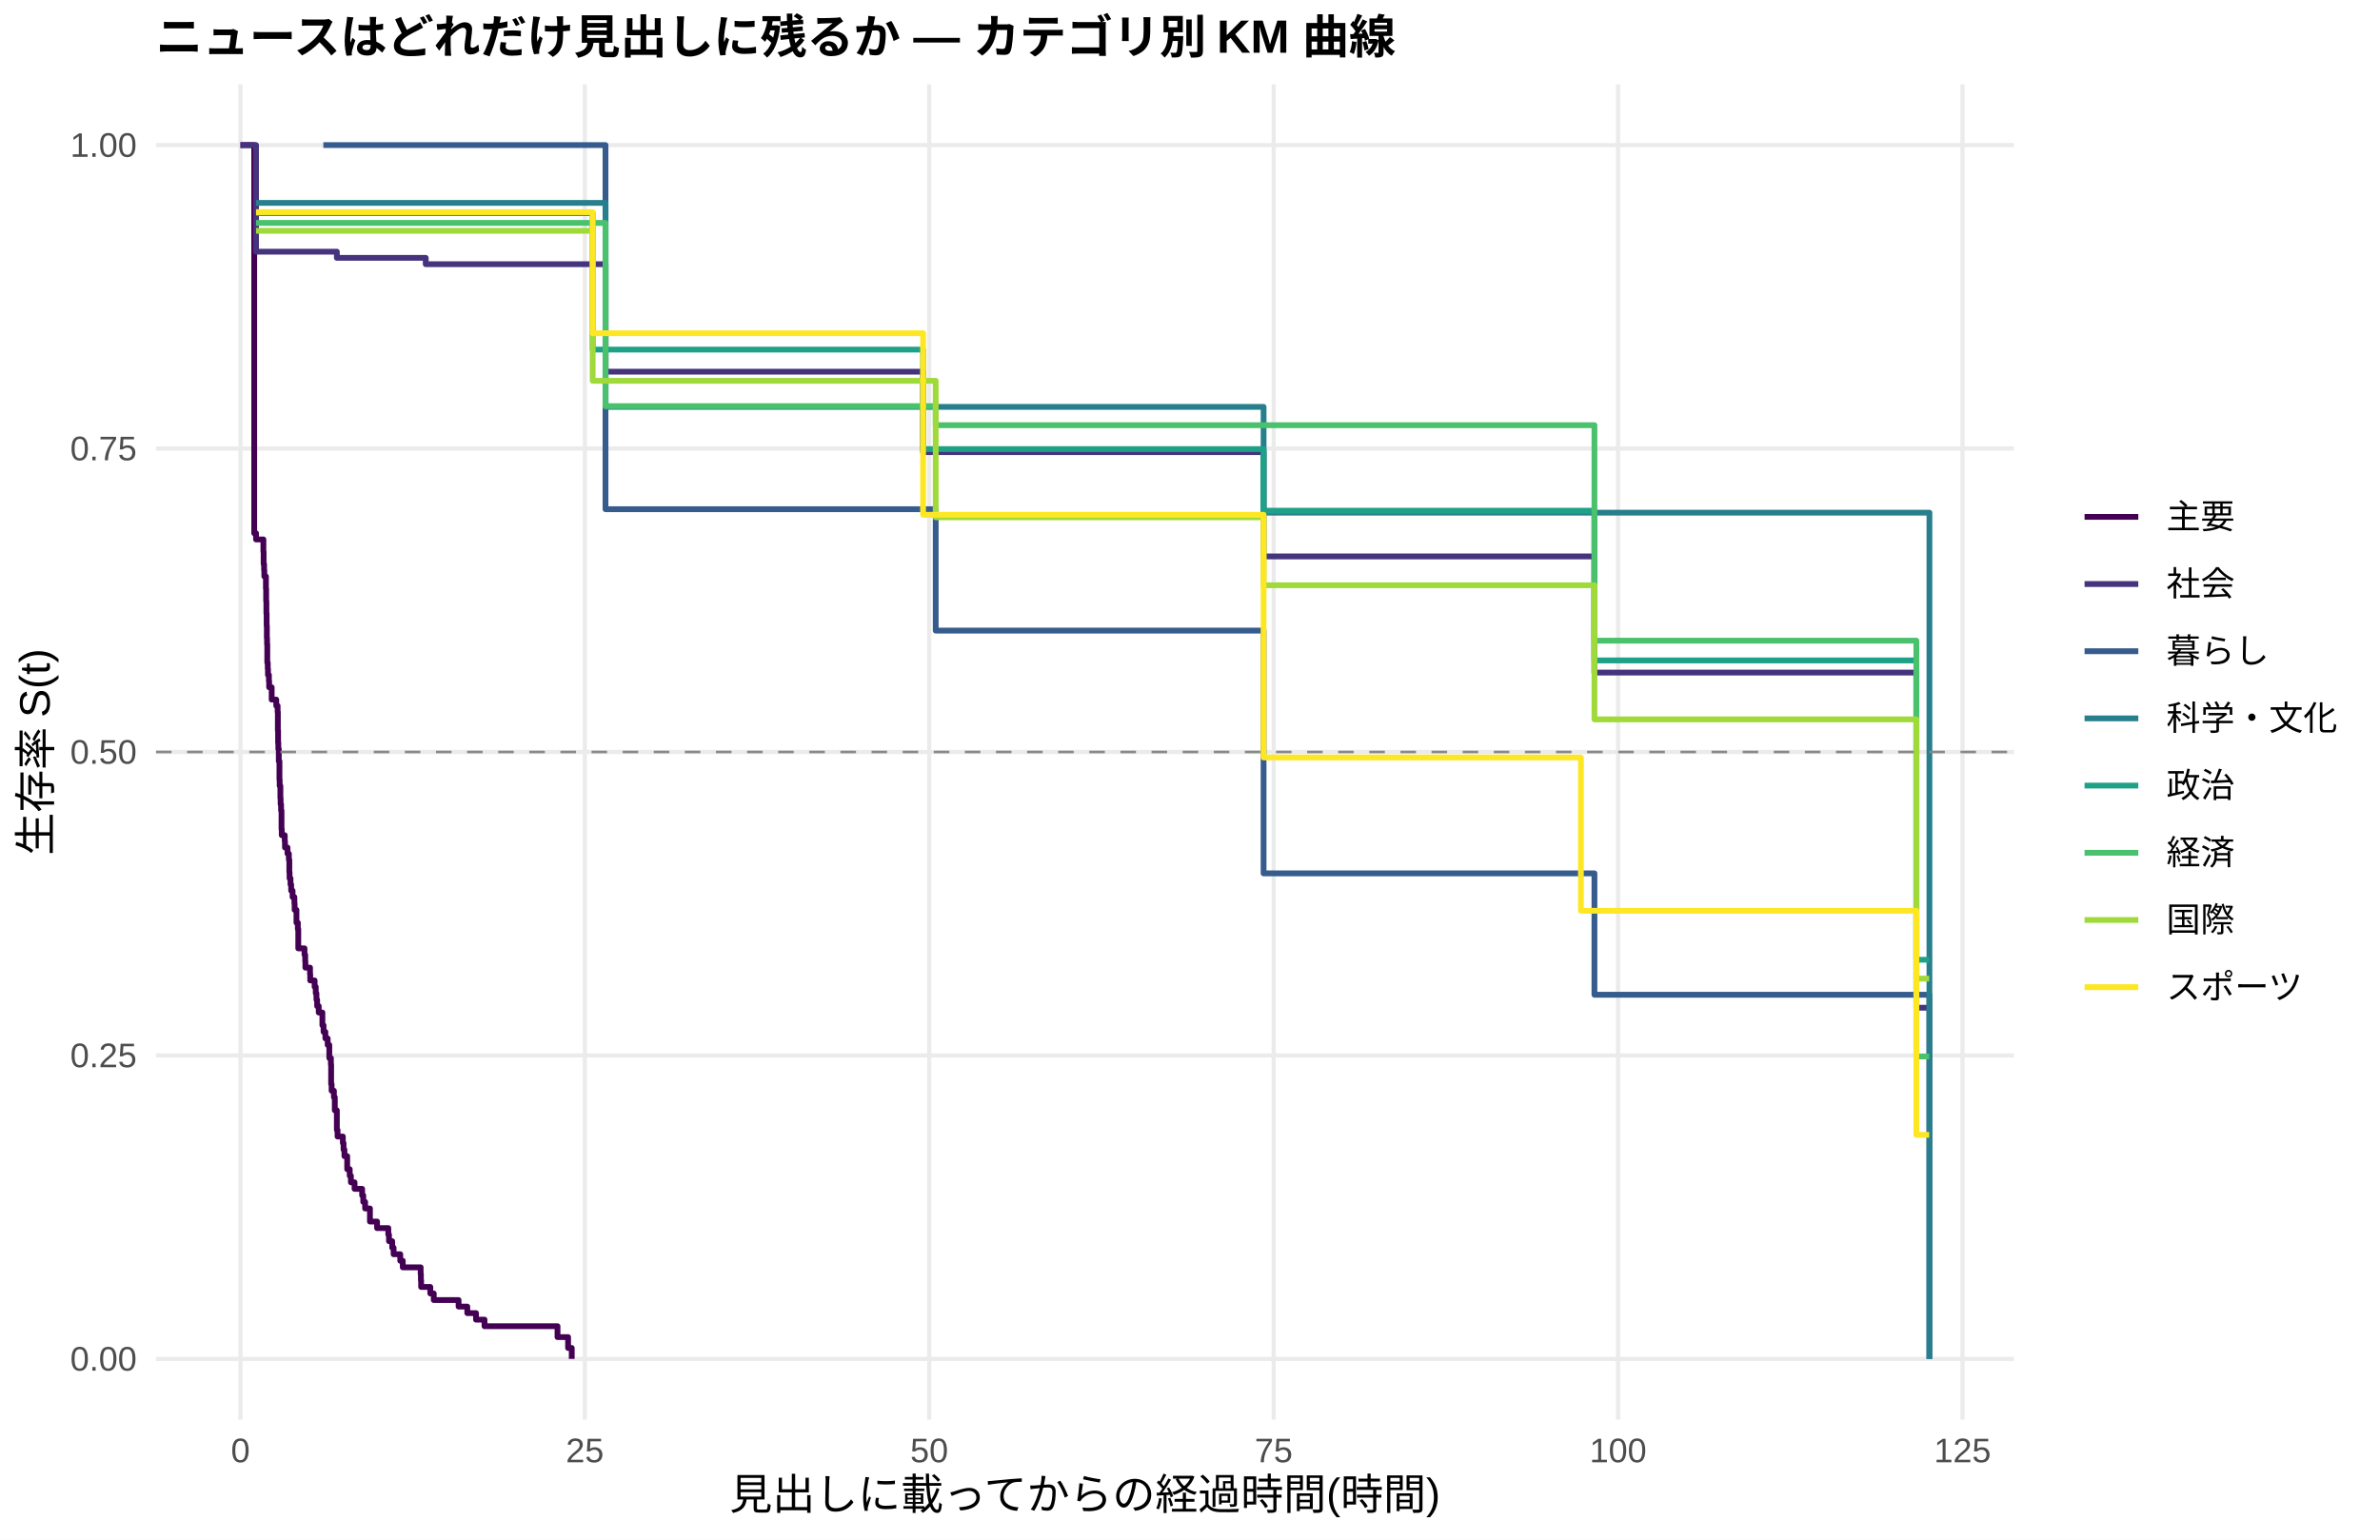
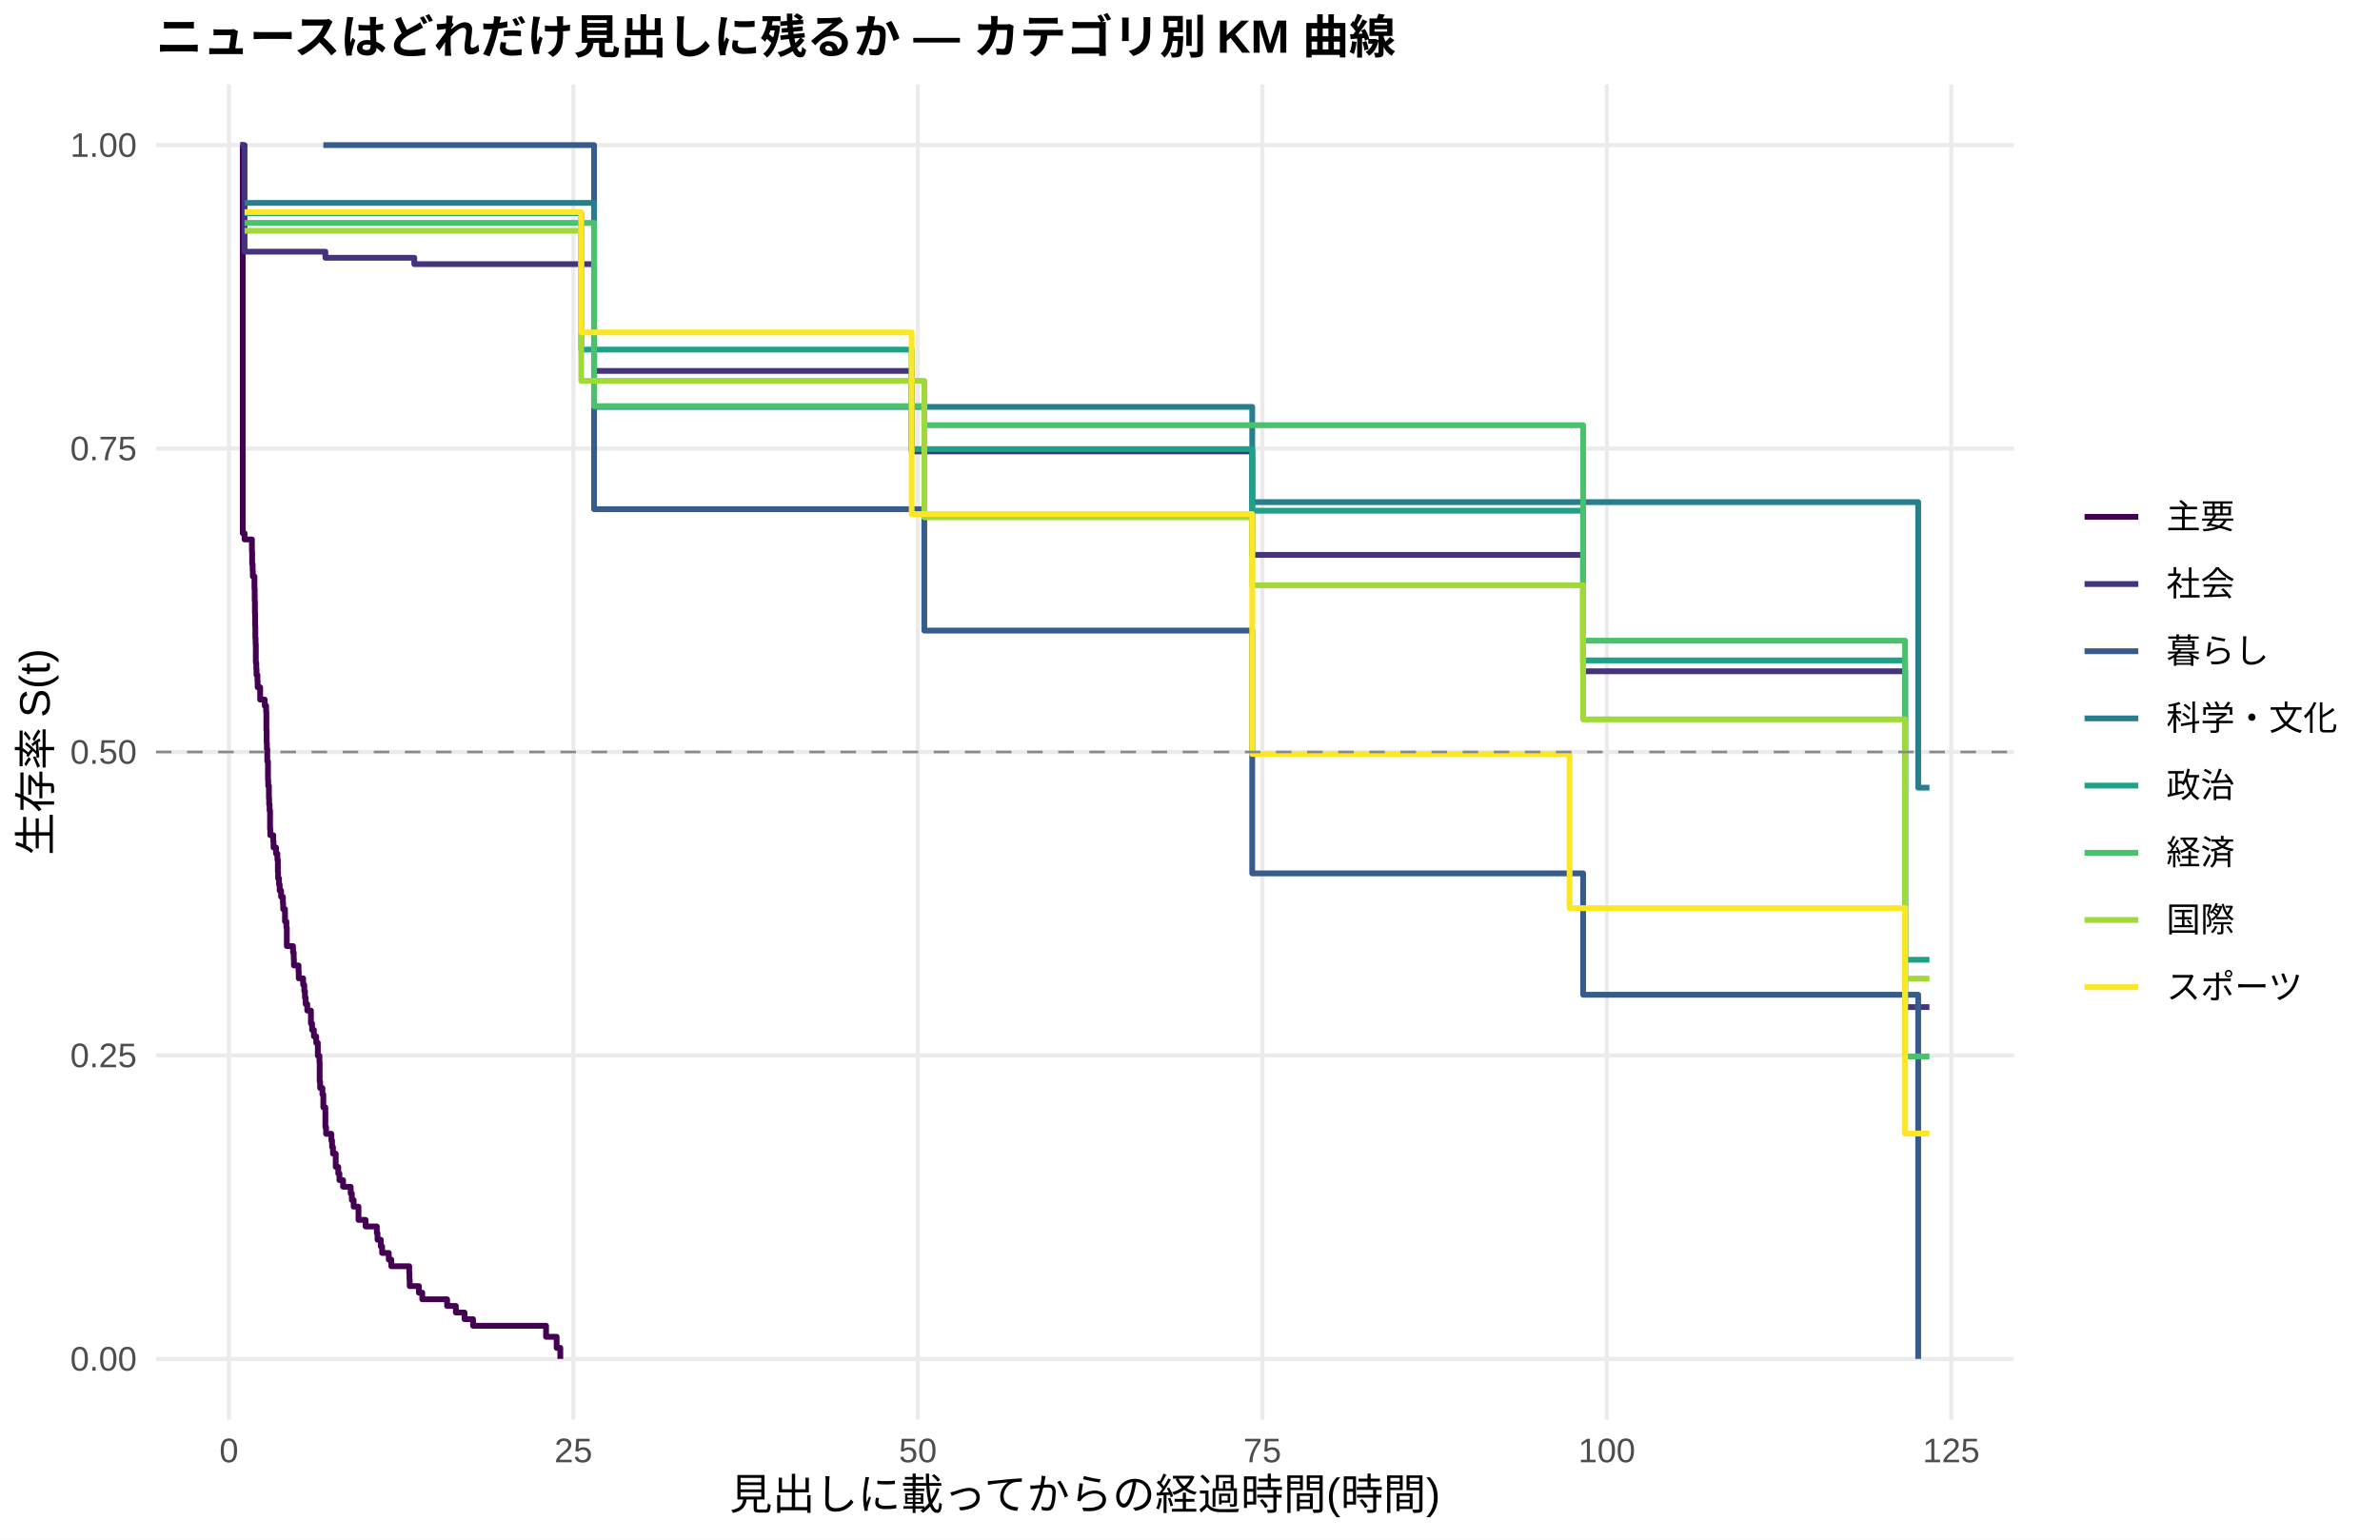
<svg xmlns="http://www.w3.org/2000/svg" width="612.00pt" height="396.00pt" viewBox="0 0 612.00 396.00">
  <g class="svglite">
    <defs>
      <style type="text/css">
    .svglite line, .svglite polyline, .svglite polygon, .svglite path, .svglite rect, .svglite circle {
      fill: none;
      stroke: #000000;
      stroke-linecap: round;
      stroke-linejoin: round;
      stroke-miterlimit: 10.00;
    }
    .svglite text {
      white-space: pre;
    }
    .svglite g.glyphgroup path {
      fill: inherit;
      stroke: none;
    }
  </style>
    </defs>
    <rect width="100%" height="100%" style="stroke: none; fill: #FFFFFF;" />
    <defs>
      <clipPath id="cpMC4wMHw2MTIuMDB8MC4wMHwzOTYuMDA=">
        <rect x="0.00" y="0.00" width="612.00" height="396.00" />
      </clipPath>
    </defs>
    <g clip-path="url(#cpMC4wMHw2MTIuMDB8MC4wMHwzOTYuMDA=)">
      <rect x="0.00" y="0.00" width="612.00" height="396.00" style="stroke-width: 1.07; stroke: none; fill: #FFFFFF;" />
    </g>
    <defs>
      <clipPath id="cpNDAuMTF8NTE3Ljg2fDIxLjcxfDM2NS4xMg==">
        <rect x="40.11" y="21.71" width="477.75" height="343.41" />
      </clipPath>
    </defs>
    <g clip-path="url(#cpNDAuMTF8NTE3Ljg2fDIxLjcxfDM2NS4xMg==)">
      <polyline points="40.11,349.51 517.86,349.51 " style="stroke-width: 1.07; stroke: #EBEBEB; stroke-linecap: butt;" />
      <polyline points="40.11,271.46 517.86,271.46 " style="stroke-width: 1.07; stroke: #EBEBEB; stroke-linecap: butt;" />
      <polyline points="40.11,193.41 517.86,193.41 " style="stroke-width: 1.07; stroke: #EBEBEB; stroke-linecap: butt;" />
      <polyline points="40.11,115.37 517.86,115.37 " style="stroke-width: 1.07; stroke: #EBEBEB; stroke-linecap: butt;" />
      <polyline points="40.11,37.32 517.86,37.32 " style="stroke-width: 1.07; stroke: #EBEBEB; stroke-linecap: butt;" />
-       <polyline points="61.83,365.12 61.83,21.71 " style="stroke-width: 1.07; stroke: #EBEBEB; stroke-linecap: butt;" />
-       <polyline points="150.39,365.12 150.39,21.71 " style="stroke-width: 1.07; stroke: #EBEBEB; stroke-linecap: butt;" />
-       <polyline points="238.95,365.12 238.95,21.71 " style="stroke-width: 1.07; stroke: #EBEBEB; stroke-linecap: butt;" />
-       <polyline points="327.52,365.12 327.52,21.71 " style="stroke-width: 1.07; stroke: #EBEBEB; stroke-linecap: butt;" />
-       <polyline points="416.08,365.12 416.08,21.71 " style="stroke-width: 1.07; stroke: #EBEBEB; stroke-linecap: butt;" />
-       <polyline points="504.65,365.12 504.65,21.71 " style="stroke-width: 1.07; stroke: #EBEBEB; stroke-linecap: butt;" />
-       <polyline points="61.83,37.32 65.37,37.32 65.37,137.15 65.84,137.15 65.84,138.74 67.73,138.74 67.73,141.91 67.79,141.91 67.79,145.08 67.91,145.08 67.91,146.66 67.97,146.66 67.97,148.25 68.38,148.25 68.38,151.42 68.44,151.42 68.44,154.59 68.50,154.59 68.50,157.76 68.56,157.76 68.56,160.93 68.62,160.93 68.62,164.09 68.67,164.09 68.67,165.68 68.73,165.68 68.73,170.43 68.85,170.43 68.85,172.02 68.91,172.02 68.91,173.60 69.15,173.60 69.15,175.19 69.21,175.19 69.21,176.77 69.86,176.77 69.86,179.94 71.04,179.94 71.04,181.53 71.39,181.53 71.39,183.11 71.45,183.11 71.45,187.87 71.51,187.87 71.51,191.04 71.57,191.04 71.57,192.62 71.69,192.62 71.69,195.79 71.86,195.79 71.86,200.54 71.92,200.54 71.92,202.13 72.10,202.13 72.10,205.30 72.16,205.30 72.16,206.88 72.28,206.88 72.28,208.47 72.39,208.47 72.39,213.22 72.45,213.22 72.45,214.81 73.22,214.81 73.22,216.39 73.28,216.39 73.28,217.98 73.93,217.98 73.93,219.56 74.28,219.56 74.28,221.14 74.40,221.14 74.40,224.31 74.46,224.31 74.46,225.90 74.70,225.90 74.70,227.48 74.87,227.48 74.87,229.07 74.93,229.07 74.93,229.07 75.23,229.07 75.23,230.72 75.70,230.72 75.70,232.37 75.76,232.37 75.76,234.02 76.23,234.02 76.23,237.32 76.59,237.32 76.59,238.97 76.70,238.97 76.70,243.92 78.30,243.92 78.30,245.57 78.48,245.57 78.48,247.22 78.53,247.22 78.53,248.87 79.72,248.87 79.72,250.52 79.77,250.52 79.77,252.17 80.90,252.17 80.90,253.82 81.19,253.82 81.19,255.47 81.37,255.47 81.37,257.12 81.55,257.12 81.55,258.77 81.96,258.77 81.96,260.42 82.90,260.42 82.90,263.71 83.14,263.71 83.14,263.71 83.20,263.71 83.20,265.40 83.67,265.40 83.67,267.08 84.26,267.08 84.26,268.76 84.68,268.76 84.68,272.13 85.09,272.13 85.09,273.81 85.15,273.81 85.15,278.85 85.27,278.85 85.27,280.54 85.86,280.54 85.86,282.22 86.09,282.22 86.09,285.58 86.62,285.58 86.62,290.63 86.80,290.63 86.80,292.31 88.16,292.31 88.16,293.99 88.34,293.99 88.34,295.68 88.57,295.68 88.57,297.36 89.28,297.36 89.28,300.72 89.93,300.72 89.93,302.41 90.23,302.41 90.23,304.09 91.17,304.09 91.17,305.77 93.12,305.77 93.12,307.45 93.41,307.45 93.41,309.13 93.89,309.13 93.89,310.82 95.13,310.82 95.13,314.18 96.96,314.18 96.96,315.86 99.85,315.86 99.85,317.54 100.03,317.54 100.03,319.23 100.85,319.23 100.85,320.91 101.21,320.91 101.21,322.59 102.92,322.59 102.92,324.27 103.57,324.27 103.57,325.96 108.17,325.96 108.17,327.64 108.23,327.64 108.23,329.32 108.29,329.32 108.29,331.00 110.65,331.00 110.65,332.68 111.54,332.68 111.54,334.37 117.92,334.37 117.92,336.05 120.16,336.05 120.16,337.73 122.40,337.73 122.40,339.41 124.59,339.41 124.59,341.10 130.26,341.10 130.26,341.10 143.36,341.10 143.36,343.90 146.08,343.90 146.08,346.70 147.02,346.70 147.02,349.51 " style="stroke-width: 1.49; stroke: #440154; stroke-linecap: butt;" />
-       <polyline points="61.83,37.32 65.84,37.32 65.84,64.73 68.67,64.73 68.67,64.73 74.93,64.73 74.93,64.73 80.25,64.73 80.25,64.73 83.14,64.73 83.14,64.73 86.15,64.73 86.15,64.73 86.62,64.73 86.62,66.32 89.58,66.32 89.58,66.32 103.98,66.32 103.98,66.32 109.47,66.32 109.47,67.95 110.06,67.95 110.06,67.95 114.73,67.95 114.73,67.95 126.54,67.95 126.54,67.95 130.26,67.95 130.26,67.95 133.62,67.95 133.62,67.95 154.94,67.95 154.94,67.95 155.70,67.95 155.70,95.59 165.74,95.59 165.74,95.59 168.99,95.59 168.99,95.59 172.41,95.59 172.41,95.59 179.20,95.59 179.20,95.59 199.63,95.59 199.63,95.59 208.25,95.59 208.25,95.59 211.62,95.59 211.62,95.59 224.78,95.59 224.78,95.59 232.75,95.59 232.75,95.59 237.36,95.59 237.36,116.28 243.15,116.28 243.15,116.28 254.01,116.28 254.01,116.28 257.49,116.28 257.49,116.28 296.46,116.28 296.46,116.28 300.12,116.28 300.12,116.28 303.61,116.28 303.61,116.28 324.09,116.28 324.09,116.28 324.92,116.28 324.92,143.11 330.12,143.11 330.12,143.11 335.43,143.11 335.43,143.11 338.74,143.11 338.74,143.11 341.81,143.11 341.81,143.11 348.60,143.11 348.60,143.11 351.61,143.11 351.61,143.11 356.27,143.11 356.27,143.11 359.46,143.11 359.46,143.11 369.85,143.11 369.85,143.11 381.36,143.11 381.36,143.11 384.91,143.11 384.91,143.11 394.59,143.11 394.59,143.11 410.00,143.11 410.00,172.98 415.14,172.98 415.14,172.98 420.39,172.98 420.39,172.98 423.70,172.98 423.70,172.98 426.95,172.98 426.95,172.98 430.19,172.98 430.19,172.98 433.73,172.98 433.73,172.98 436.69,172.98 436.69,172.98 441.47,172.98 441.47,172.98 444.60,172.98 444.60,172.98 450.56,172.98 450.56,172.98 463.20,172.98 463.20,172.98 466.56,172.98 466.56,172.98 492.78,172.98 492.78,259.19 496.08,259.19 496.08,259.19 " style="stroke-width: 1.49; stroke: #46337E; stroke-linecap: butt;" />
-       <polyline points="83.14,37.32 110.06,37.32 110.06,37.32 133.62,37.32 133.62,37.32 155.70,37.32 155.70,130.97 240.61,130.97 240.61,162.19 324.92,162.19 324.92,224.63 410.00,224.63 410.00,255.85 415.14,255.85 415.14,255.85 420.39,255.85 420.39,255.85 496.14,255.85 496.14,349.51 " style="stroke-width: 1.49; stroke: #365C8D; stroke-linecap: butt;" />
-       <polyline points="65.84,52.18 89.58,52.18 89.58,52.18 130.26,52.18 130.26,52.18 133.62,52.18 133.62,52.18 155.70,52.18 155.70,104.65 165.74,104.65 165.74,104.65 172.41,104.65 172.41,104.65 208.25,104.65 208.25,104.65 245.68,104.65 245.68,104.65 324.09,104.65 324.09,104.65 324.92,104.65 324.92,131.86 335.43,131.86 335.43,131.86 412.13,131.86 412.13,131.86 433.73,131.86 433.73,131.86 466.56,131.86 466.56,131.86 496.08,131.86 496.08,131.86 496.14,131.86 496.14,349.51 " style="stroke-width: 1.49; stroke: #277F8E; stroke-linecap: butt;" />
-       <polyline points="65.84,54.82 74.93,54.82 74.93,54.82 80.25,54.82 80.25,54.82 86.15,54.82 86.15,54.82 89.58,54.82 89.58,54.82 95.78,54.82 95.78,54.82 100.91,54.82 100.91,54.82 103.98,54.82 103.98,54.82 110.06,54.82 110.06,54.82 114.73,54.82 114.73,54.82 123.23,54.82 123.23,54.82 133.62,54.82 133.62,54.82 152.40,54.82 152.40,89.91 165.74,89.91 165.74,89.91 199.63,89.91 199.63,89.91 224.78,89.91 224.78,89.91 237.36,89.91 237.36,115.50 254.01,115.50 254.01,115.50 271.60,115.50 271.60,115.50 277.80,115.50 277.80,115.50 280.64,115.50 280.64,115.50 303.61,115.50 303.61,115.50 324.92,115.50 324.92,131.36 327.22,131.36 327.22,131.36 330.12,131.36 330.12,131.36 335.43,131.36 335.43,131.36 338.74,131.36 338.74,131.36 348.60,131.36 348.60,131.36 351.61,131.36 351.61,131.36 356.27,131.36 356.27,131.36 359.46,131.36 359.46,131.36 369.85,131.36 369.85,131.36 381.36,131.36 381.36,131.36 394.59,131.36 394.59,131.36 405.75,131.36 405.75,131.36 410.00,131.36 410.00,169.86 415.14,169.86 415.14,169.86 420.39,169.86 420.39,169.86 423.70,169.86 423.70,169.86 455.23,169.86 455.23,169.86 487.17,169.86 487.17,169.86 492.78,169.86 492.78,246.85 496.08,246.85 496.08,246.85 " style="stroke-width: 1.49; stroke: #1FA187; stroke-linecap: butt;" />
-       <polyline points="65.84,57.33 80.25,57.33 80.25,57.33 83.14,57.33 83.14,57.33 89.58,57.33 89.58,57.33 100.91,57.33 100.91,57.33 110.06,57.33 110.06,57.33 133.62,57.33 133.62,57.33 155.70,57.33 155.70,104.46 186.46,104.46 186.46,104.46 224.78,104.46 224.78,104.46 240.61,104.46 240.61,109.36 327.22,109.36 327.22,109.36 341.81,109.36 341.81,109.36 345.05,109.36 345.05,109.36 348.60,109.36 348.60,109.36 351.61,109.36 351.61,109.36 359.46,109.36 359.46,109.36 365.19,109.36 365.19,109.36 369.85,109.36 369.85,109.36 381.36,109.36 381.36,109.36 410.00,109.36 410.00,164.78 415.14,164.78 415.14,164.78 426.95,164.78 426.95,164.78 444.60,164.78 444.60,164.78 450.56,164.78 450.56,164.78 455.23,164.78 455.23,164.78 466.56,164.78 466.56,164.78 484.22,164.78 484.22,164.78 492.78,164.78 492.78,271.72 496.08,271.72 496.08,271.72 " style="stroke-width: 1.49; stroke: #4AC16D; stroke-linecap: butt;" />
-       <polyline points="65.84,59.37 74.93,59.37 74.93,59.37 80.25,59.37 80.25,59.37 89.58,59.37 89.58,59.37 95.78,59.37 95.78,59.37 103.98,59.37 103.98,59.37 130.26,59.37 130.26,59.37 133.62,59.37 133.62,59.37 152.40,59.37 152.40,97.94 165.74,97.94 165.74,97.94 186.46,97.94 186.46,97.94 195.14,97.94 195.14,97.94 208.25,97.94 208.25,97.94 240.61,97.94 240.61,133.04 254.01,133.04 254.01,133.04 267.00,133.04 267.00,133.04 274.73,133.04 274.73,133.04 280.64,133.04 280.64,133.04 285.30,133.04 285.30,133.04 296.46,133.04 296.46,133.04 300.12,133.04 300.12,133.04 324.92,133.04 324.92,150.53 327.22,150.53 327.22,150.53 330.12,150.53 330.12,150.53 335.43,150.53 335.43,150.53 338.74,150.53 338.74,150.53 351.61,150.53 351.61,150.53 356.27,150.53 356.27,150.53 359.46,150.53 359.46,150.53 381.36,150.53 381.36,150.53 384.91,150.53 384.91,150.53 388.39,150.53 388.39,150.53 405.75,150.53 405.75,150.53 410.00,150.53 410.00,185.02 412.13,185.02 412.13,185.02 415.14,185.02 415.14,185.02 420.39,185.02 420.39,185.02 426.95,185.02 426.95,185.02 430.19,185.02 430.19,185.02 433.73,185.02 433.73,185.02 436.69,185.02 436.69,185.02 447.61,185.02 447.61,185.02 455.23,185.02 455.23,185.02 466.56,185.02 466.56,185.02 484.22,185.02 484.22,185.02 487.17,185.02 487.17,185.02 492.78,185.02 492.78,251.70 496.08,251.70 496.08,251.70 " style="stroke-width: 1.49; stroke: #9FDA3A; stroke-linecap: butt;" />
-       <polyline points="65.84,54.56 89.58,54.56 89.58,54.56 95.78,54.56 95.78,54.56 100.91,54.56 100.91,54.56 103.98,54.56 103.98,54.56 110.06,54.56 110.06,54.56 114.73,54.56 114.73,54.56 123.23,54.56 123.23,54.56 126.54,54.56 126.54,54.56 151.45,54.56 151.45,54.56 152.40,54.56 152.40,85.71 154.94,85.71 154.94,85.71 158.07,85.71 158.07,85.71 165.74,85.71 165.74,85.71 175.60,85.71 175.60,85.71 179.20,85.71 179.20,85.71 181.92,85.71 181.92,85.71 186.46,85.71 186.46,85.71 189.48,85.71 189.48,85.71 199.63,85.71 199.63,85.71 208.25,85.71 208.25,85.71 215.28,85.71 215.28,85.71 237.36,85.71 237.36,132.40 240.02,132.40 240.02,132.40 243.15,132.40 243.15,132.40 254.01,132.40 254.01,132.40 257.49,132.40 257.49,132.40 267.00,132.40 267.00,132.40 271.60,132.40 271.60,132.40 277.80,132.40 277.80,132.40 296.46,132.40 296.46,132.40 324.09,132.40 324.09,132.40 324.92,132.40 324.92,194.82 330.12,194.82 330.12,194.82 338.74,194.82 338.74,194.82 351.61,194.82 351.61,194.82 356.27,194.82 356.27,194.82 365.19,194.82 365.19,194.82 406.52,194.82 406.52,234.25 412.13,234.25 412.13,234.25 415.14,234.25 415.14,234.25 430.19,234.25 430.19,234.25 441.47,234.25 441.47,234.25 444.60,234.25 444.60,234.25 450.56,234.25 450.56,234.25 455.23,234.25 455.23,234.25 466.56,234.25 466.56,234.25 487.17,234.25 487.17,234.25 492.78,234.25 492.78,291.88 496.08,291.88 496.08,291.88 " style="stroke-width: 1.49; stroke: #FDE725; stroke-linecap: butt;" />
+       <polyline points="58.87,365.12 58.87,21.71 " style="stroke-width: 1.07; stroke: #EBEBEB; stroke-linecap: butt;" />
+       <polyline points="147.45,365.12 147.45,21.71 " style="stroke-width: 1.07; stroke: #EBEBEB; stroke-linecap: butt;" />
+       <polyline points="236.02,365.12 236.02,21.71 " style="stroke-width: 1.07; stroke: #EBEBEB; stroke-linecap: butt;" />
+       <polyline points="324.60,365.12 324.60,21.71 " style="stroke-width: 1.07; stroke: #EBEBEB; stroke-linecap: butt;" />
+       <polyline points="413.18,365.12 413.18,21.71 " style="stroke-width: 1.07; stroke: #EBEBEB; stroke-linecap: butt;" />
+       <polyline points="501.75,365.12 501.75,21.71 " style="stroke-width: 1.07; stroke: #EBEBEB; stroke-linecap: butt;" />
+       <polyline points="61.83,37.32 62.42,37.32 62.42,137.15 62.89,137.15 62.89,138.74 64.78,138.74 64.78,141.91 64.84,141.91 64.84,145.08 64.96,145.08 64.96,146.66 65.01,146.66 65.01,148.25 65.43,148.25 65.43,151.42 65.49,151.42 65.49,154.59 65.55,154.59 65.55,157.76 65.60,157.76 65.60,160.93 65.66,160.93 65.66,164.09 65.72,164.09 65.72,165.68 65.78,165.68 65.78,170.43 65.90,170.43 65.90,172.02 65.96,172.02 65.96,173.60 66.20,173.60 66.20,175.19 66.25,175.19 66.25,176.77 66.90,176.77 66.90,179.94 68.08,179.94 68.08,181.53 68.44,181.53 68.44,183.11 68.50,183.11 68.50,187.87 68.56,187.87 68.56,191.04 68.62,191.04 68.62,192.62 68.73,192.62 68.73,195.79 68.91,195.79 68.91,200.54 68.97,200.54 68.97,202.13 69.15,202.13 69.15,205.30 69.21,205.30 69.21,206.88 69.32,206.88 69.32,208.47 69.44,208.47 69.44,213.22 69.50,213.22 69.50,214.81 70.27,214.81 70.27,216.39 70.33,216.39 70.33,217.98 70.98,217.98 70.98,219.56 71.33,219.56 71.33,221.14 71.45,221.14 71.45,224.31 71.51,224.31 71.51,225.90 71.75,225.90 71.75,227.48 71.92,227.48 71.92,229.07 72.28,229.07 72.28,230.65 72.75,230.65 72.75,232.24 72.81,232.24 72.81,233.82 73.28,233.82 73.28,236.99 73.64,236.99 73.64,238.58 73.75,238.58 73.75,243.33 74.93,243.33 74.93,243.33 75.35,243.33 75.35,244.99 75.53,244.99 75.53,246.65 75.58,246.65 75.58,248.31 76.77,248.31 76.77,249.97 76.82,249.97 76.82,251.63 77.95,251.63 77.95,253.28 78.24,253.28 78.24,254.94 78.42,254.94 78.42,256.60 78.60,256.60 78.60,258.26 79.01,258.26 79.01,259.92 79.95,259.92 79.95,263.24 80.25,263.24 80.25,264.90 80.72,264.90 80.72,266.56 81.31,266.56 81.31,268.22 81.73,268.22 81.73,271.53 82.14,271.53 82.14,273.19 82.20,273.19 82.20,278.17 82.32,278.17 82.32,279.83 82.91,279.83 82.91,281.49 83.14,281.49 83.14,284.81 83.67,284.81 83.67,289.91 83.85,289.91 83.85,291.62 85.21,291.62 85.21,293.32 85.39,293.32 85.39,295.02 85.62,295.02 85.62,296.72 86.33,296.72 86.33,300.13 86.98,300.13 86.98,301.83 87.28,301.83 87.28,303.53 88.22,303.53 88.22,305.24 90.17,305.24 90.17,306.94 90.47,306.94 90.47,308.64 90.94,308.64 90.94,310.35 92.18,310.35 92.18,313.75 94.01,313.75 94.01,315.45 96.90,315.45 96.90,317.16 97.08,317.16 97.08,318.86 97.91,318.86 97.91,320.56 98.26,320.56 98.26,322.26 99.97,322.26 99.97,323.97 100.62,323.97 100.62,325.67 105.23,325.67 105.23,327.37 105.29,327.37 105.29,329.07 105.35,329.07 105.35,330.78 107.71,330.78 107.71,332.48 108.59,332.48 108.59,334.18 114.97,334.18 114.97,335.89 117.22,335.89 117.22,337.59 119.46,337.59 119.46,339.29 121.64,339.29 121.64,340.99 130.27,340.99 130.27,340.99 140.42,340.99 140.42,343.83 143.14,343.83 143.14,346.67 144.08,346.67 144.08,349.51 " style="stroke-width: 1.49; stroke: #440154; stroke-linecap: butt;" />
+       <polyline points="61.83,37.32 62.89,37.32 62.89,64.73 68.68,64.73 68.68,64.73 74.93,64.73 74.93,64.73 80.25,64.73 80.25,64.73 83.14,64.73 83.14,64.73 83.67,64.73 83.67,66.30 86.15,66.30 86.15,66.30 89.58,66.30 89.58,66.30 103.99,66.30 103.99,66.30 106.53,66.30 106.53,67.93 110.07,67.93 110.07,67.93 114.73,67.93 114.73,67.93 126.55,67.93 126.55,67.93 130.27,67.93 130.27,67.93 133.63,67.93 133.63,67.93 152.76,67.93 152.76,95.40 154.95,95.40 154.95,95.40 165.75,95.40 165.75,95.40 169.00,95.40 169.00,95.40 172.43,95.40 172.43,95.40 179.22,95.40 179.22,95.40 199.65,95.40 199.65,95.40 208.27,95.40 208.27,95.40 211.64,95.40 211.64,95.40 224.81,95.40 224.81,95.40 232.78,95.40 232.78,95.40 234.43,95.40 234.43,116.11 243.17,116.11 243.17,116.11 254.04,116.11 254.04,116.11 257.52,116.11 257.52,116.11 296.49,116.11 296.49,116.11 300.15,116.11 300.15,116.11 303.64,116.11 303.64,116.11 322.00,116.11 322.00,142.72 324.13,142.72 324.13,142.72 330.15,142.72 330.15,142.72 335.47,142.72 335.47,142.72 338.77,142.72 338.77,142.72 341.84,142.72 341.84,142.72 348.63,142.72 348.63,142.72 351.65,142.72 351.65,142.72 356.31,142.72 356.31,142.72 359.50,142.72 359.50,142.72 369.89,142.72 369.89,142.72 381.41,142.72 381.41,142.72 384.95,142.72 384.95,142.72 394.63,142.72 394.63,142.72 407.09,142.72 407.09,172.65 415.18,172.65 415.18,172.65 420.44,172.65 420.44,172.65 423.75,172.65 423.75,172.65 426.99,172.65 426.99,172.65 430.24,172.65 430.24,172.65 433.79,172.65 433.79,172.65 436.74,172.65 436.74,172.65 441.52,172.65 441.52,172.65 444.65,172.65 444.65,172.65 450.61,172.65 450.61,172.65 463.25,172.65 463.25,172.65 466.62,172.65 466.62,172.65 489.88,172.65 489.88,259.02 496.14,259.02 496.14,259.02 " style="stroke-width: 1.49; stroke: #46337E; stroke-linecap: butt;" />
+       <polyline points="83.14,37.32 110.07,37.32 110.07,37.32 133.63,37.32 133.63,37.32 152.76,37.32 152.76,130.97 237.68,130.97 237.68,162.19 322.00,162.19 322.00,224.63 407.09,224.63 407.09,255.85 415.18,255.85 415.18,255.85 420.44,255.85 420.44,255.85 493.25,255.85 493.25,349.51 " style="stroke-width: 1.49; stroke: #365C8D; stroke-linecap: butt;" />
+       <polyline points="62.89,52.18 89.58,52.18 89.58,52.18 130.27,52.18 130.27,52.18 133.63,52.18 133.63,52.18 152.76,52.18 152.76,104.65 165.75,104.65 165.75,104.65 172.43,104.65 172.43,104.65 208.27,104.65 208.27,104.65 245.71,104.65 245.71,104.65 322.00,104.65 322.00,129.14 324.13,129.14 324.13,129.14 335.47,129.14 335.47,129.14 412.17,129.14 412.17,129.14 433.79,129.14 433.79,129.14 466.62,129.14 466.62,129.14 493.25,129.14 493.25,202.59 496.14,202.59 496.14,202.59 " style="stroke-width: 1.49; stroke: #277F8E; stroke-linecap: butt;" />
+       <polyline points="62.89,54.82 74.93,54.82 74.93,54.82 80.25,54.82 80.25,54.82 86.15,54.82 86.15,54.82 89.58,54.82 89.58,54.82 95.78,54.82 95.78,54.82 100.92,54.82 100.92,54.82 103.99,54.82 103.99,54.82 110.07,54.82 110.07,54.82 114.73,54.82 114.73,54.82 123.24,54.82 123.24,54.82 133.63,54.82 133.63,54.82 149.46,54.82 149.46,89.91 165.75,89.91 165.75,89.91 199.65,89.91 199.65,89.91 224.81,89.91 224.81,89.91 234.43,89.91 234.43,115.50 254.04,115.50 254.04,115.50 271.63,115.50 271.63,115.50 277.83,115.50 277.83,115.50 280.67,115.50 280.67,115.50 303.64,115.50 303.64,115.50 322.00,115.50 322.00,131.36 327.26,131.36 327.26,131.36 330.15,131.36 330.15,131.36 335.47,131.36 335.47,131.36 338.77,131.36 338.77,131.36 348.63,131.36 348.63,131.36 351.65,131.36 351.65,131.36 356.31,131.36 356.31,131.36 359.50,131.36 359.50,131.36 369.89,131.36 369.89,131.36 381.41,131.36 381.41,131.36 394.63,131.36 394.63,131.36 405.80,131.36 405.80,131.36 407.09,131.36 407.09,169.86 415.18,169.86 415.18,169.86 420.44,169.86 420.44,169.86 423.75,169.86 423.75,169.86 455.28,169.86 455.28,169.86 487.23,169.86 487.23,169.86 489.88,169.86 489.88,246.85 496.14,246.85 496.14,246.85 " style="stroke-width: 1.49; stroke: #1FA187; stroke-linecap: butt;" />
+       <polyline points="62.89,57.33 80.25,57.33 80.25,57.33 83.14,57.33 83.14,57.33 89.58,57.33 89.58,57.33 100.92,57.33 100.92,57.33 110.07,57.33 110.07,57.33 133.63,57.33 133.63,57.33 152.76,57.33 152.76,104.46 186.48,104.46 186.48,104.46 224.81,104.46 224.81,104.46 237.68,104.46 237.68,109.36 327.26,109.36 327.26,109.36 341.84,109.36 341.84,109.36 345.09,109.36 345.09,109.36 348.63,109.36 348.63,109.36 351.65,109.36 351.65,109.36 359.50,109.36 359.50,109.36 365.23,109.36 365.23,109.36 369.89,109.36 369.89,109.36 381.41,109.36 381.41,109.36 407.09,109.36 407.09,164.78 415.18,164.78 415.18,164.78 426.99,164.78 426.99,164.78 444.65,164.78 444.65,164.78 450.61,164.78 450.61,164.78 455.28,164.78 455.28,164.78 466.62,164.78 466.62,164.78 484.27,164.78 484.27,164.78 489.88,164.78 489.88,271.72 496.14,271.72 496.14,271.72 " style="stroke-width: 1.49; stroke: #4AC16D; stroke-linecap: butt;" />
+       <polyline points="62.89,59.37 74.93,59.37 74.93,59.37 80.25,59.37 80.25,59.37 89.58,59.37 89.58,59.37 95.78,59.37 95.78,59.37 103.99,59.37 103.99,59.37 130.27,59.37 130.27,59.37 133.63,59.37 133.63,59.37 149.46,59.37 149.46,97.94 165.75,97.94 165.75,97.94 186.48,97.94 186.48,97.94 195.16,97.94 195.16,97.94 208.27,97.94 208.27,97.94 237.68,97.94 237.68,133.04 254.04,133.04 254.04,133.04 267.03,133.04 267.03,133.04 274.76,133.04 274.76,133.04 280.67,133.04 280.67,133.04 285.33,133.04 285.33,133.04 296.49,133.04 296.49,133.04 300.15,133.04 300.15,133.04 322.00,133.04 322.00,150.53 327.26,150.53 327.26,150.53 330.15,150.53 330.15,150.53 335.47,150.53 335.47,150.53 338.77,150.53 338.77,150.53 351.65,150.53 351.65,150.53 356.31,150.53 356.31,150.53 359.50,150.53 359.50,150.53 381.41,150.53 381.41,150.53 384.95,150.53 384.95,150.53 388.43,150.53 388.43,150.53 405.80,150.53 405.80,150.53 407.09,150.53 407.09,185.02 412.17,185.02 412.17,185.02 415.18,185.02 415.18,185.02 420.44,185.02 420.44,185.02 426.99,185.02 426.99,185.02 430.24,185.02 430.24,185.02 433.79,185.02 433.79,185.02 436.74,185.02 436.74,185.02 447.66,185.02 447.66,185.02 455.28,185.02 455.28,185.02 466.62,185.02 466.62,185.02 484.27,185.02 484.27,185.02 487.23,185.02 487.23,185.02 489.88,185.02 489.88,251.70 496.14,251.70 496.14,251.70 " style="stroke-width: 1.49; stroke: #9FDA3A; stroke-linecap: butt;" />
+       <polyline points="62.89,54.56 89.58,54.56 89.58,54.56 95.78,54.56 95.78,54.56 100.92,54.56 100.92,54.56 103.99,54.56 103.99,54.56 110.07,54.56 110.07,54.56 114.73,54.56 114.73,54.56 123.24,54.56 123.24,54.56 126.55,54.56 126.55,54.56 149.46,54.56 149.46,85.49 151.46,85.49 151.46,85.49 154.95,85.49 154.95,85.49 158.08,85.49 158.08,85.49 165.75,85.49 165.75,85.49 175.62,85.49 175.62,85.49 179.22,85.49 179.22,85.49 181.93,85.49 181.93,85.49 186.48,85.49 186.48,85.49 189.49,85.49 189.49,85.49 199.65,85.49 199.65,85.49 208.27,85.49 208.27,85.49 215.30,85.49 215.30,85.49 234.43,85.49 234.43,132.22 240.04,132.22 240.04,132.22 243.17,132.22 243.17,132.22 254.04,132.22 254.04,132.22 257.52,132.22 257.52,132.22 267.03,132.22 267.03,132.22 271.63,132.22 271.63,132.22 277.83,132.22 277.83,132.22 296.49,132.22 296.49,132.22 322.00,132.22 322.00,193.92 324.13,193.92 324.13,193.92 330.15,193.92 330.15,193.92 338.77,193.92 338.77,193.92 351.65,193.92 351.65,193.92 356.31,193.92 356.31,193.92 365.23,193.92 365.23,193.92 403.61,193.92 403.61,233.58 412.17,233.58 412.17,233.58 415.18,233.58 415.18,233.58 430.24,233.58 430.24,233.58 441.52,233.58 441.52,233.58 444.65,233.58 444.65,233.58 450.61,233.58 450.61,233.58 455.28,233.58 455.28,233.58 466.62,233.58 466.62,233.58 487.23,233.58 487.23,233.58 489.88,233.58 489.88,291.54 496.14,291.54 496.14,291.54 " style="stroke-width: 1.49; stroke: #FDE725; stroke-linecap: butt;" />
      <line x1="40.11" y1="193.41" x2="517.86" y2="193.41" style="stroke-width: 0.64; stroke: #888888; stroke-dasharray: 4.00,4.00; stroke-linecap: butt;" />
    </g>
    <g clip-path="url(#cpMC4wMHw2MTIuMDB8MC4wMHwzOTYuMDA=)">
      <text x="35.18" y="352.53" text-anchor="end" style="font-size: 8.80px;fill: #4D4D4D; font-family: &quot;Liberation Sans&quot;;" textLength="17.11px" lengthAdjust="spacingAndGlyphs">0.00</text>
      <text x="35.18" y="274.49" text-anchor="end" style="font-size: 8.80px;fill: #4D4D4D; font-family: &quot;Liberation Sans&quot;;" textLength="17.11px" lengthAdjust="spacingAndGlyphs">0.25</text>
      <text x="35.18" y="196.44" text-anchor="end" style="font-size: 8.80px;fill: #4D4D4D; font-family: &quot;Liberation Sans&quot;;" textLength="17.11px" lengthAdjust="spacingAndGlyphs">0.50</text>
      <text x="35.18" y="118.39" text-anchor="end" style="font-size: 8.80px;fill: #4D4D4D; font-family: &quot;Liberation Sans&quot;;" textLength="17.11px" lengthAdjust="spacingAndGlyphs">0.75</text>
      <text x="35.18" y="40.35" text-anchor="end" style="font-size: 8.80px;fill: #4D4D4D; font-family: &quot;Liberation Sans&quot;;" textLength="17.11px" lengthAdjust="spacingAndGlyphs">1.00</text>
-       <text x="61.83" y="376.10" text-anchor="middle" style="font-size: 8.80px;fill: #4D4D4D; font-family: &quot;Liberation Sans&quot;;" textLength="4.89px" lengthAdjust="spacingAndGlyphs">0</text>
-       <text x="150.39" y="376.10" text-anchor="middle" style="font-size: 8.80px;fill: #4D4D4D; font-family: &quot;Liberation Sans&quot;;" textLength="9.78px" lengthAdjust="spacingAndGlyphs">25</text>
-       <text x="238.95" y="376.10" text-anchor="middle" style="font-size: 8.80px;fill: #4D4D4D; font-family: &quot;Liberation Sans&quot;;" textLength="9.78px" lengthAdjust="spacingAndGlyphs">50</text>
-       <text x="327.52" y="376.10" text-anchor="middle" style="font-size: 8.80px;fill: #4D4D4D; font-family: &quot;Liberation Sans&quot;;" textLength="9.78px" lengthAdjust="spacingAndGlyphs">75</text>
-       <text x="416.08" y="376.10" text-anchor="middle" style="font-size: 8.80px;fill: #4D4D4D; font-family: &quot;Liberation Sans&quot;;" textLength="14.67px" lengthAdjust="spacingAndGlyphs">100</text>
-       <text x="504.65" y="376.10" text-anchor="middle" style="font-size: 8.80px;fill: #4D4D4D; font-family: &quot;Liberation Sans&quot;;" textLength="14.67px" lengthAdjust="spacingAndGlyphs">125</text>
+       <text x="58.87" y="376.10" text-anchor="middle" style="font-size: 8.80px;fill: #4D4D4D; font-family: &quot;Liberation Sans&quot;;" textLength="4.89px" lengthAdjust="spacingAndGlyphs">0</text>
+       <text x="147.45" y="376.10" text-anchor="middle" style="font-size: 8.80px;fill: #4D4D4D; font-family: &quot;Liberation Sans&quot;;" textLength="9.78px" lengthAdjust="spacingAndGlyphs">25</text>
+       <text x="236.02" y="376.10" text-anchor="middle" style="font-size: 8.80px;fill: #4D4D4D; font-family: &quot;Liberation Sans&quot;;" textLength="9.78px" lengthAdjust="spacingAndGlyphs">50</text>
+       <text x="324.60" y="376.10" text-anchor="middle" style="font-size: 8.80px;fill: #4D4D4D; font-family: &quot;Liberation Sans&quot;;" textLength="9.78px" lengthAdjust="spacingAndGlyphs">75</text>
+       <text x="413.18" y="376.10" text-anchor="middle" style="font-size: 8.80px;fill: #4D4D4D; font-family: &quot;Liberation Sans&quot;;" textLength="14.67px" lengthAdjust="spacingAndGlyphs">100</text>
+       <text x="501.75" y="376.10" text-anchor="middle" style="font-size: 8.80px;fill: #4D4D4D; font-family: &quot;Liberation Sans&quot;;" textLength="14.67px" lengthAdjust="spacingAndGlyphs">125</text>
      <text x="278.98" y="388.24" text-anchor="middle" style="font-size: 11.00px; font-family: &quot;Liberation Sans&quot;;" textLength="183.31px" lengthAdjust="spacingAndGlyphs">見出しに載ってからの経過時間(時間)</text>
      <text transform="translate(13.05,193.41) rotate(-90)" text-anchor="middle" style="font-size: 11.00px; font-family: &quot;Liberation Sans&quot;;" textLength="53.78px" lengthAdjust="spacingAndGlyphs">生存率 S(t)</text>
      <line x1="536.03" y1="132.93" x2="549.85" y2="132.93" style="stroke-width: 1.49; stroke: #440154; stroke-linecap: butt;" />
      <line x1="536.03" y1="150.21" x2="549.85" y2="150.21" style="stroke-width: 1.49; stroke: #46337E; stroke-linecap: butt;" />
      <line x1="536.03" y1="167.49" x2="549.85" y2="167.49" style="stroke-width: 1.49; stroke: #365C8D; stroke-linecap: butt;" />
      <line x1="536.03" y1="184.77" x2="549.85" y2="184.77" style="stroke-width: 1.49; stroke: #277F8E; stroke-linecap: butt;" />
      <line x1="536.03" y1="202.05" x2="549.85" y2="202.05" style="stroke-width: 1.49; stroke: #1FA187; stroke-linecap: butt;" />
      <line x1="536.03" y1="219.33" x2="549.85" y2="219.33" style="stroke-width: 1.49; stroke: #4AC16D; stroke-linecap: butt;" />
      <line x1="536.03" y1="236.61" x2="549.85" y2="236.61" style="stroke-width: 1.49; stroke: #9FDA3A; stroke-linecap: butt;" />
      <line x1="536.03" y1="253.89" x2="549.85" y2="253.89" style="stroke-width: 1.49; stroke: #FDE725; stroke-linecap: butt;" />
      <text x="557.06" y="135.96" style="font-size: 8.80px; font-family: &quot;Liberation Sans&quot;;" textLength="17.59px" lengthAdjust="spacingAndGlyphs">主要</text>
      <text x="557.06" y="153.24" style="font-size: 8.80px; font-family: &quot;Liberation Sans&quot;;" textLength="17.59px" lengthAdjust="spacingAndGlyphs">社会</text>
      <text x="557.06" y="170.52" style="font-size: 8.80px; font-family: &quot;Liberation Sans&quot;;" textLength="26.39px" lengthAdjust="spacingAndGlyphs">暮らし</text>
      <text x="557.06" y="187.80" style="font-size: 8.80px; font-family: &quot;Liberation Sans&quot;;" textLength="43.98px" lengthAdjust="spacingAndGlyphs">科学・文化</text>
      <text x="557.06" y="205.08" style="font-size: 8.80px; font-family: &quot;Liberation Sans&quot;;" textLength="17.59px" lengthAdjust="spacingAndGlyphs">政治</text>
      <text x="557.06" y="222.36" style="font-size: 8.80px; font-family: &quot;Liberation Sans&quot;;" textLength="17.59px" lengthAdjust="spacingAndGlyphs">経済</text>
      <text x="557.06" y="239.64" style="font-size: 8.80px; font-family: &quot;Liberation Sans&quot;;" textLength="17.59px" lengthAdjust="spacingAndGlyphs">国際</text>
      <text x="557.06" y="256.92" style="font-size: 8.80px; font-family: &quot;Liberation Sans&quot;;" textLength="35.19px" lengthAdjust="spacingAndGlyphs">スポーツ</text>
      <text x="40.11" y="13.74" style="font-size: 12.00px; font-weight: bold; font-family: &quot;Liberation Sans&quot;;" textLength="319.98px" lengthAdjust="spacingAndGlyphs">ニュースはどれだけ見出しに残るか — カテゴリ別 KM 曲線</text>
    </g>
  </g>
</svg>
